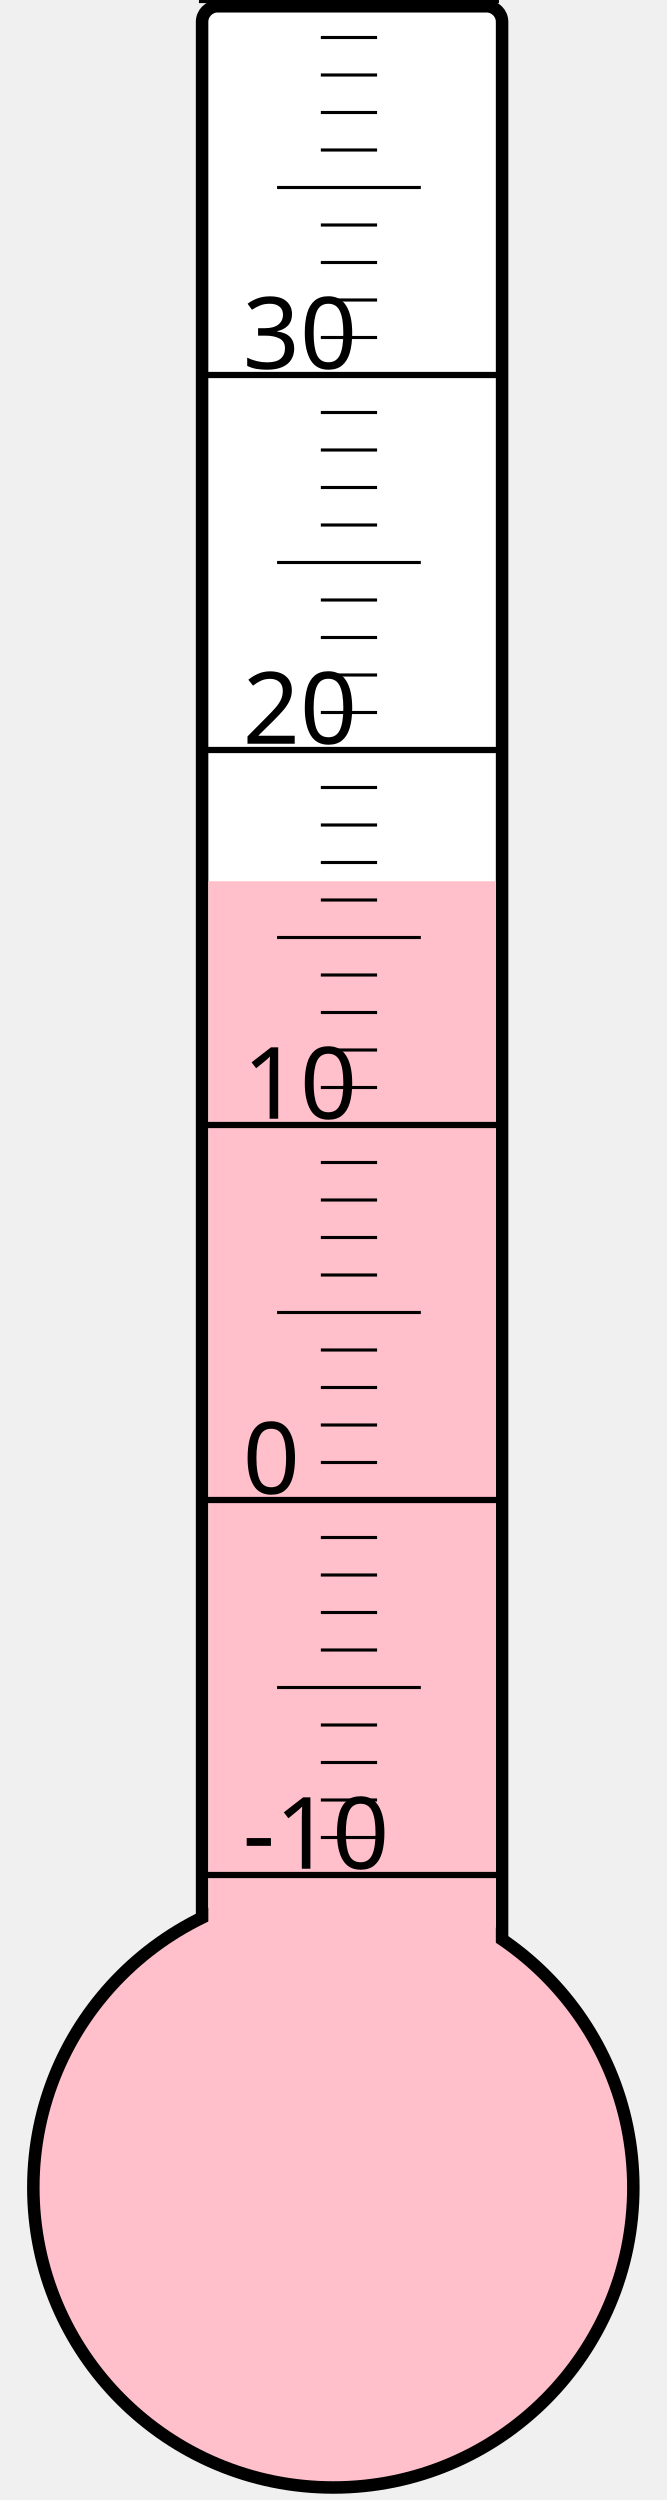
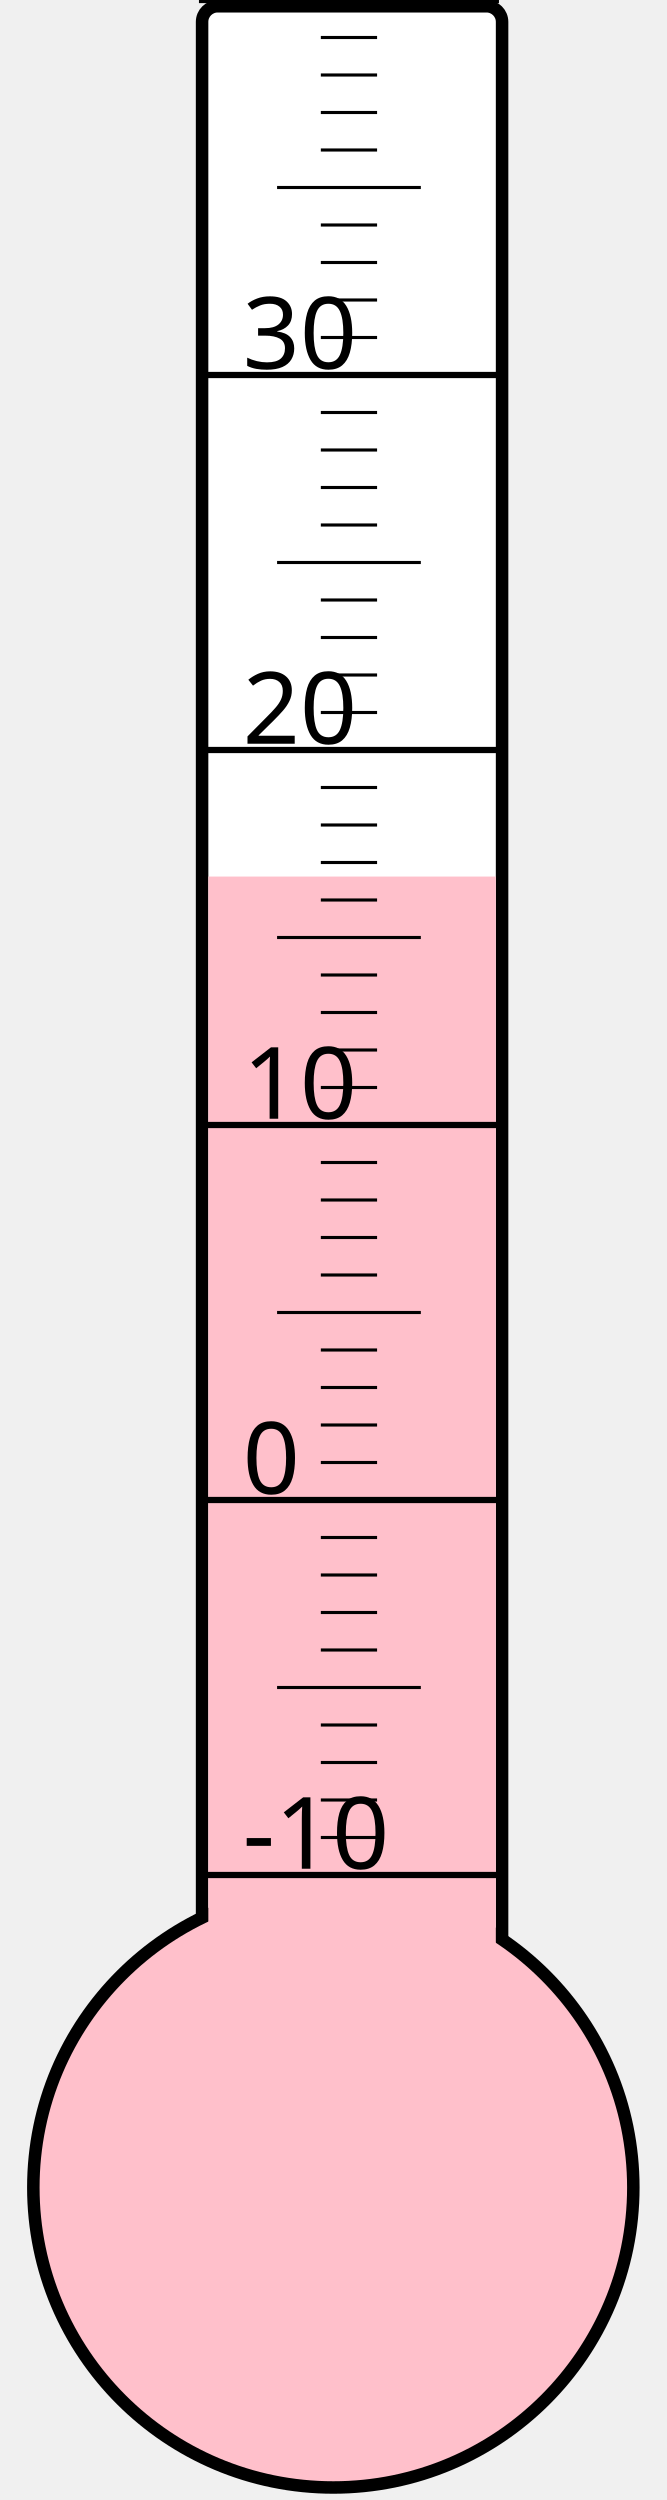
<svg xmlns="http://www.w3.org/2000/svg" width="40px" height="150px" viewBox="0 0 200 800">
  <rect width="200" height="800" x="0" y="0" style="fill: #ffffeb; fill-opacity: 0;" />
  <rect width="96" height="680" x="58" y="2" rx="5" ry="5" style="fill: white; fill-opacity: 1; stroke: black; stroke-width: 4;" />
  <circle cx="100" cy="700" r="96" style="fill: pink; stroke: black; stroke-width: 4;" />
-   <rect width="92" height="418.0" x="60" y="282.0" style="fill: pink; fill-opacity: 1; stroke-width: 0;" />
+   <rect width="92" height="419.5" x="60" y="280.5" style="fill: pink; fill-opacity: 1; stroke-width: 0;" />
  <text x="71" y="598" style="font-family: sans-serif; font-size: 24pt;">-10</text>
  <text x="71" y="478" style="font-family: sans-serif; font-size: 24pt;">0</text>
  <text x="71" y="358" style="font-family: sans-serif; font-size: 24pt;">10</text>
  <text x="71" y="238" style="font-family: sans-serif; font-size: 24pt;">20</text>
  <text x="71" y="118" style="font-family: sans-serif; font-size: 24pt;">30</text>
  <g style="stroke: black;">
    <line x1="57" y1="600" x2="153" y2="600" style="stroke-width: 2;" />
    <line x1="96" y1="588" x2="114" y2="588" style="stroke-width: 1;" />
    <line x1="96" y1="576" x2="114" y2="576" style="stroke-width: 1;" />
    <line x1="96" y1="564" x2="114" y2="564" style="stroke-width: 1;" />
    <line x1="96" y1="552" x2="114" y2="552" style="stroke-width: 1;" />
    <line x1="82" y1="540" x2="128" y2="540" style="stroke-width: 1;" />
    <line x1="96" y1="528" x2="114" y2="528" style="stroke-width: 1;" />
    <line x1="96" y1="516" x2="114" y2="516" style="stroke-width: 1;" />
    <line x1="96" y1="504" x2="114" y2="504" style="stroke-width: 1;" />
    <line x1="96" y1="492" x2="114" y2="492" style="stroke-width: 1;" />
    <line x1="57" y1="480" x2="153" y2="480" style="stroke-width: 2;" />
    <line x1="96" y1="468" x2="114" y2="468" style="stroke-width: 1;" />
    <line x1="96" y1="456" x2="114" y2="456" style="stroke-width: 1;" />
    <line x1="96" y1="444" x2="114" y2="444" style="stroke-width: 1;" />
    <line x1="96" y1="432" x2="114" y2="432" style="stroke-width: 1;" />
    <line x1="82" y1="420" x2="128" y2="420" style="stroke-width: 1;" />
    <line x1="96" y1="408" x2="114" y2="408" style="stroke-width: 1;" />
    <line x1="96" y1="396" x2="114" y2="396" style="stroke-width: 1;" />
    <line x1="96" y1="384" x2="114" y2="384" style="stroke-width: 1;" />
    <line x1="96" y1="372" x2="114" y2="372" style="stroke-width: 1;" />
    <line x1="57" y1="360" x2="153" y2="360" style="stroke-width: 2;" />
    <line x1="96" y1="348" x2="114" y2="348" style="stroke-width: 1;" />
    <line x1="96" y1="336" x2="114" y2="336" style="stroke-width: 1;" />
    <line x1="96" y1="324" x2="114" y2="324" style="stroke-width: 1;" />
    <line x1="96" y1="312" x2="114" y2="312" style="stroke-width: 1;" />
    <line x1="82" y1="300" x2="128" y2="300" style="stroke-width: 1;" />
    <line x1="96" y1="288" x2="114" y2="288" style="stroke-width: 1;" />
    <line x1="96" y1="276" x2="114" y2="276" style="stroke-width: 1;" />
    <line x1="96" y1="264" x2="114" y2="264" style="stroke-width: 1;" />
    <line x1="96" y1="252" x2="114" y2="252" style="stroke-width: 1;" />
    <line x1="57" y1="240" x2="153" y2="240" style="stroke-width: 2;" />
    <line x1="96" y1="228" x2="114" y2="228" style="stroke-width: 1;" />
    <line x1="96" y1="216" x2="114" y2="216" style="stroke-width: 1;" />
    <line x1="96" y1="204" x2="114" y2="204" style="stroke-width: 1;" />
    <line x1="96" y1="192" x2="114" y2="192" style="stroke-width: 1;" />
    <line x1="82" y1="180" x2="128" y2="180" style="stroke-width: 1;" />
    <line x1="96" y1="168" x2="114" y2="168" style="stroke-width: 1;" />
    <line x1="96" y1="156" x2="114" y2="156" style="stroke-width: 1;" />
    <line x1="96" y1="144" x2="114" y2="144" style="stroke-width: 1;" />
    <line x1="96" y1="132" x2="114" y2="132" style="stroke-width: 1;" />
    <line x1="57" y1="120" x2="153" y2="120" style="stroke-width: 2;" />
    <line x1="96" y1="108" x2="114" y2="108" style="stroke-width: 1;" />
    <line x1="96" y1="96" x2="114" y2="96" style="stroke-width: 1;" />
    <line x1="96" y1="84" x2="114" y2="84" style="stroke-width: 1;" />
    <line x1="96" y1="72" x2="114" y2="72" style="stroke-width: 1;" />
    <line x1="82" y1="60" x2="128" y2="60" style="stroke-width: 1;" />
    <line x1="96" y1="48" x2="114" y2="48" style="stroke-width: 1;" />
    <line x1="96" y1="36" x2="114" y2="36" style="stroke-width: 1;" />
    <line x1="96" y1="24" x2="114" y2="24" style="stroke-width: 1;" />
    <line x1="96" y1="12" x2="114" y2="12" style="stroke-width: 1;" />
    <line x1="57" y1="0" x2="153" y2="0" style="stroke-width: 2;" />
  </g>
</svg>
